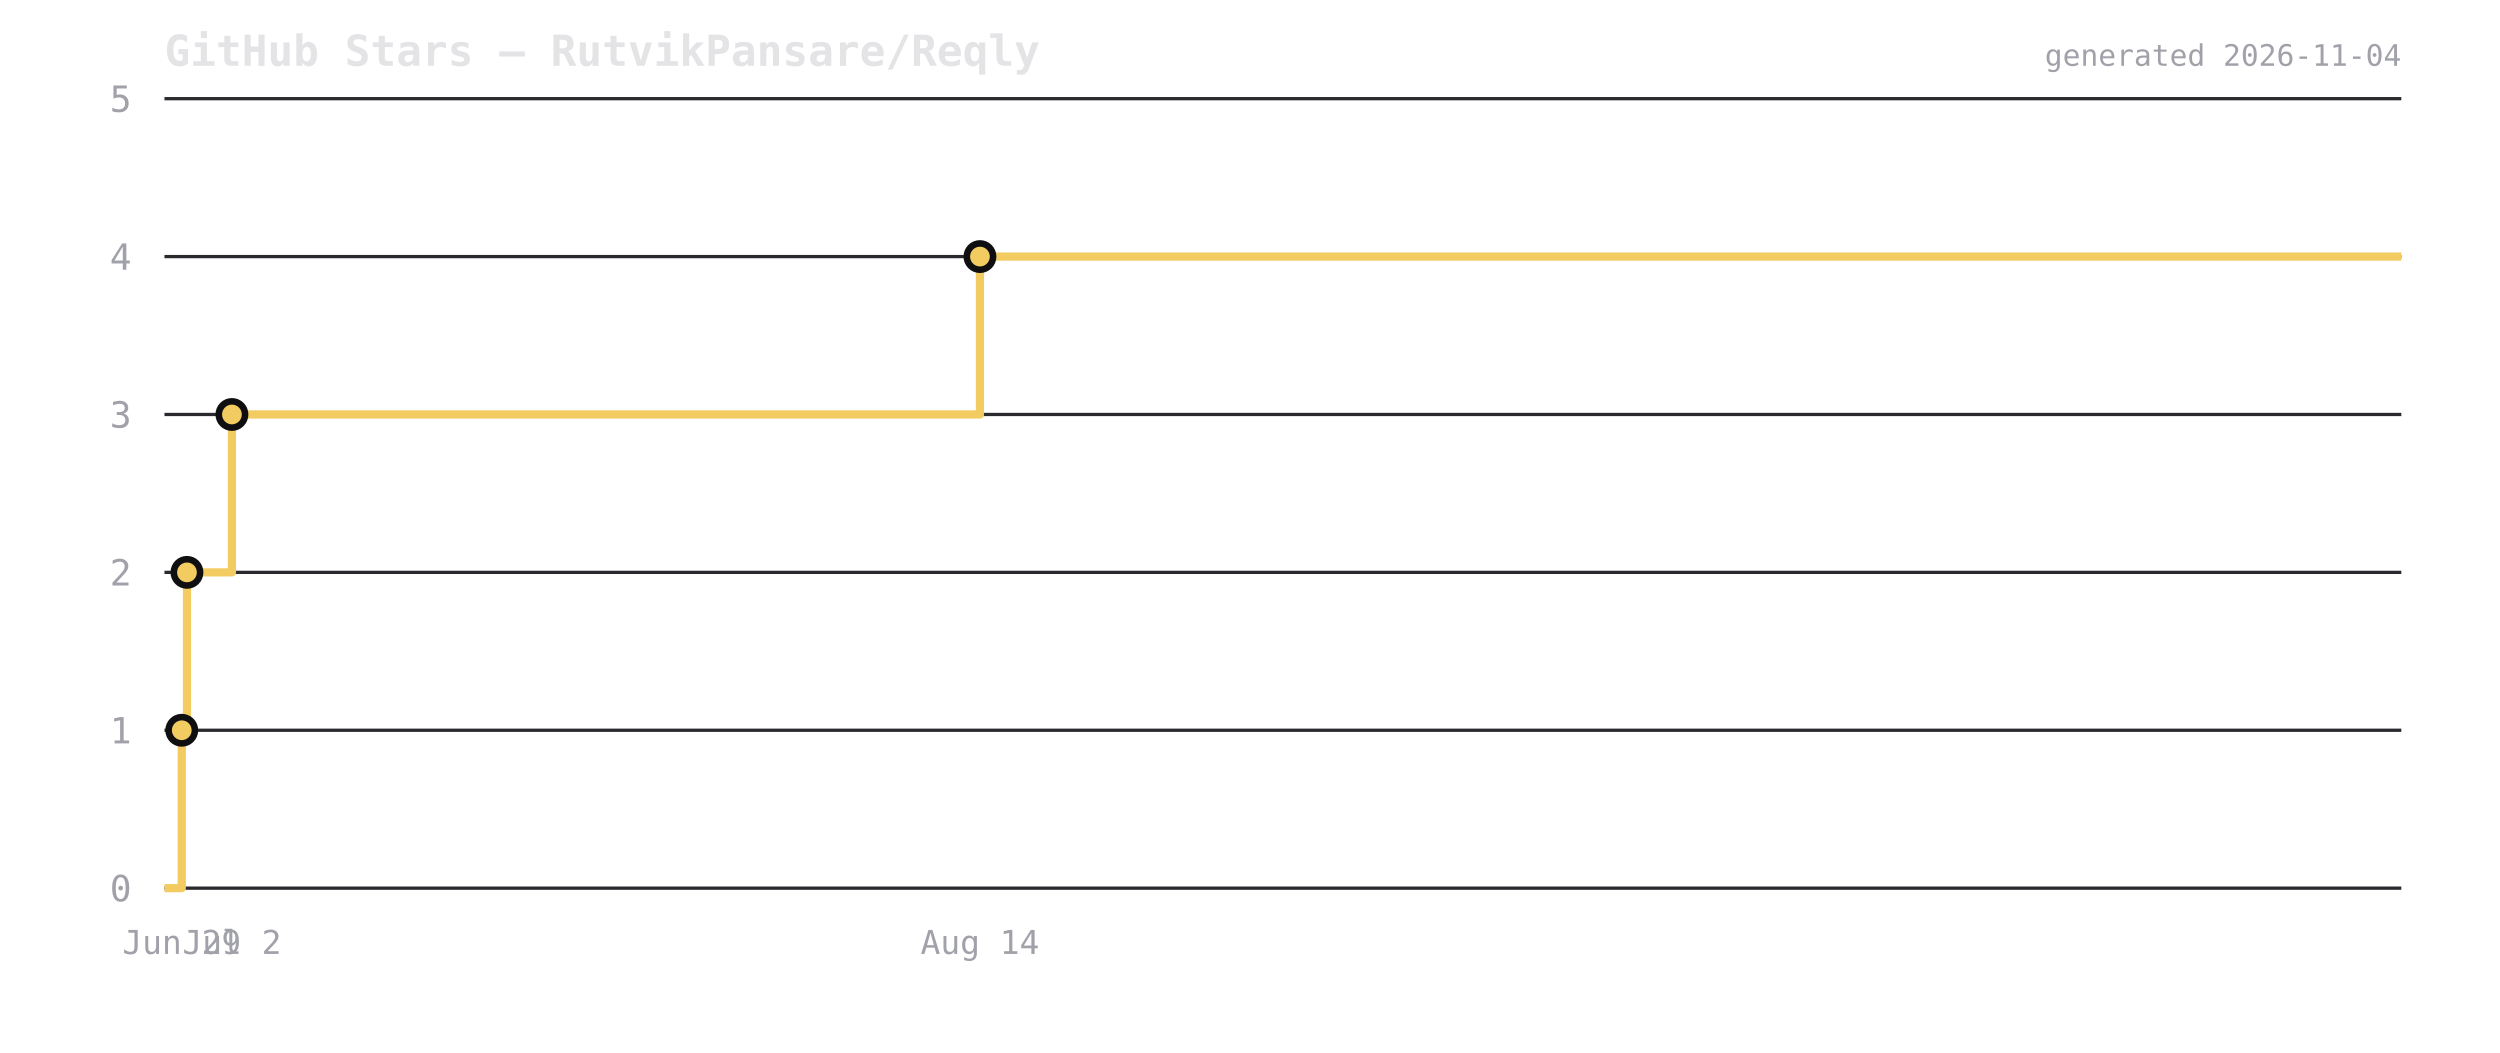
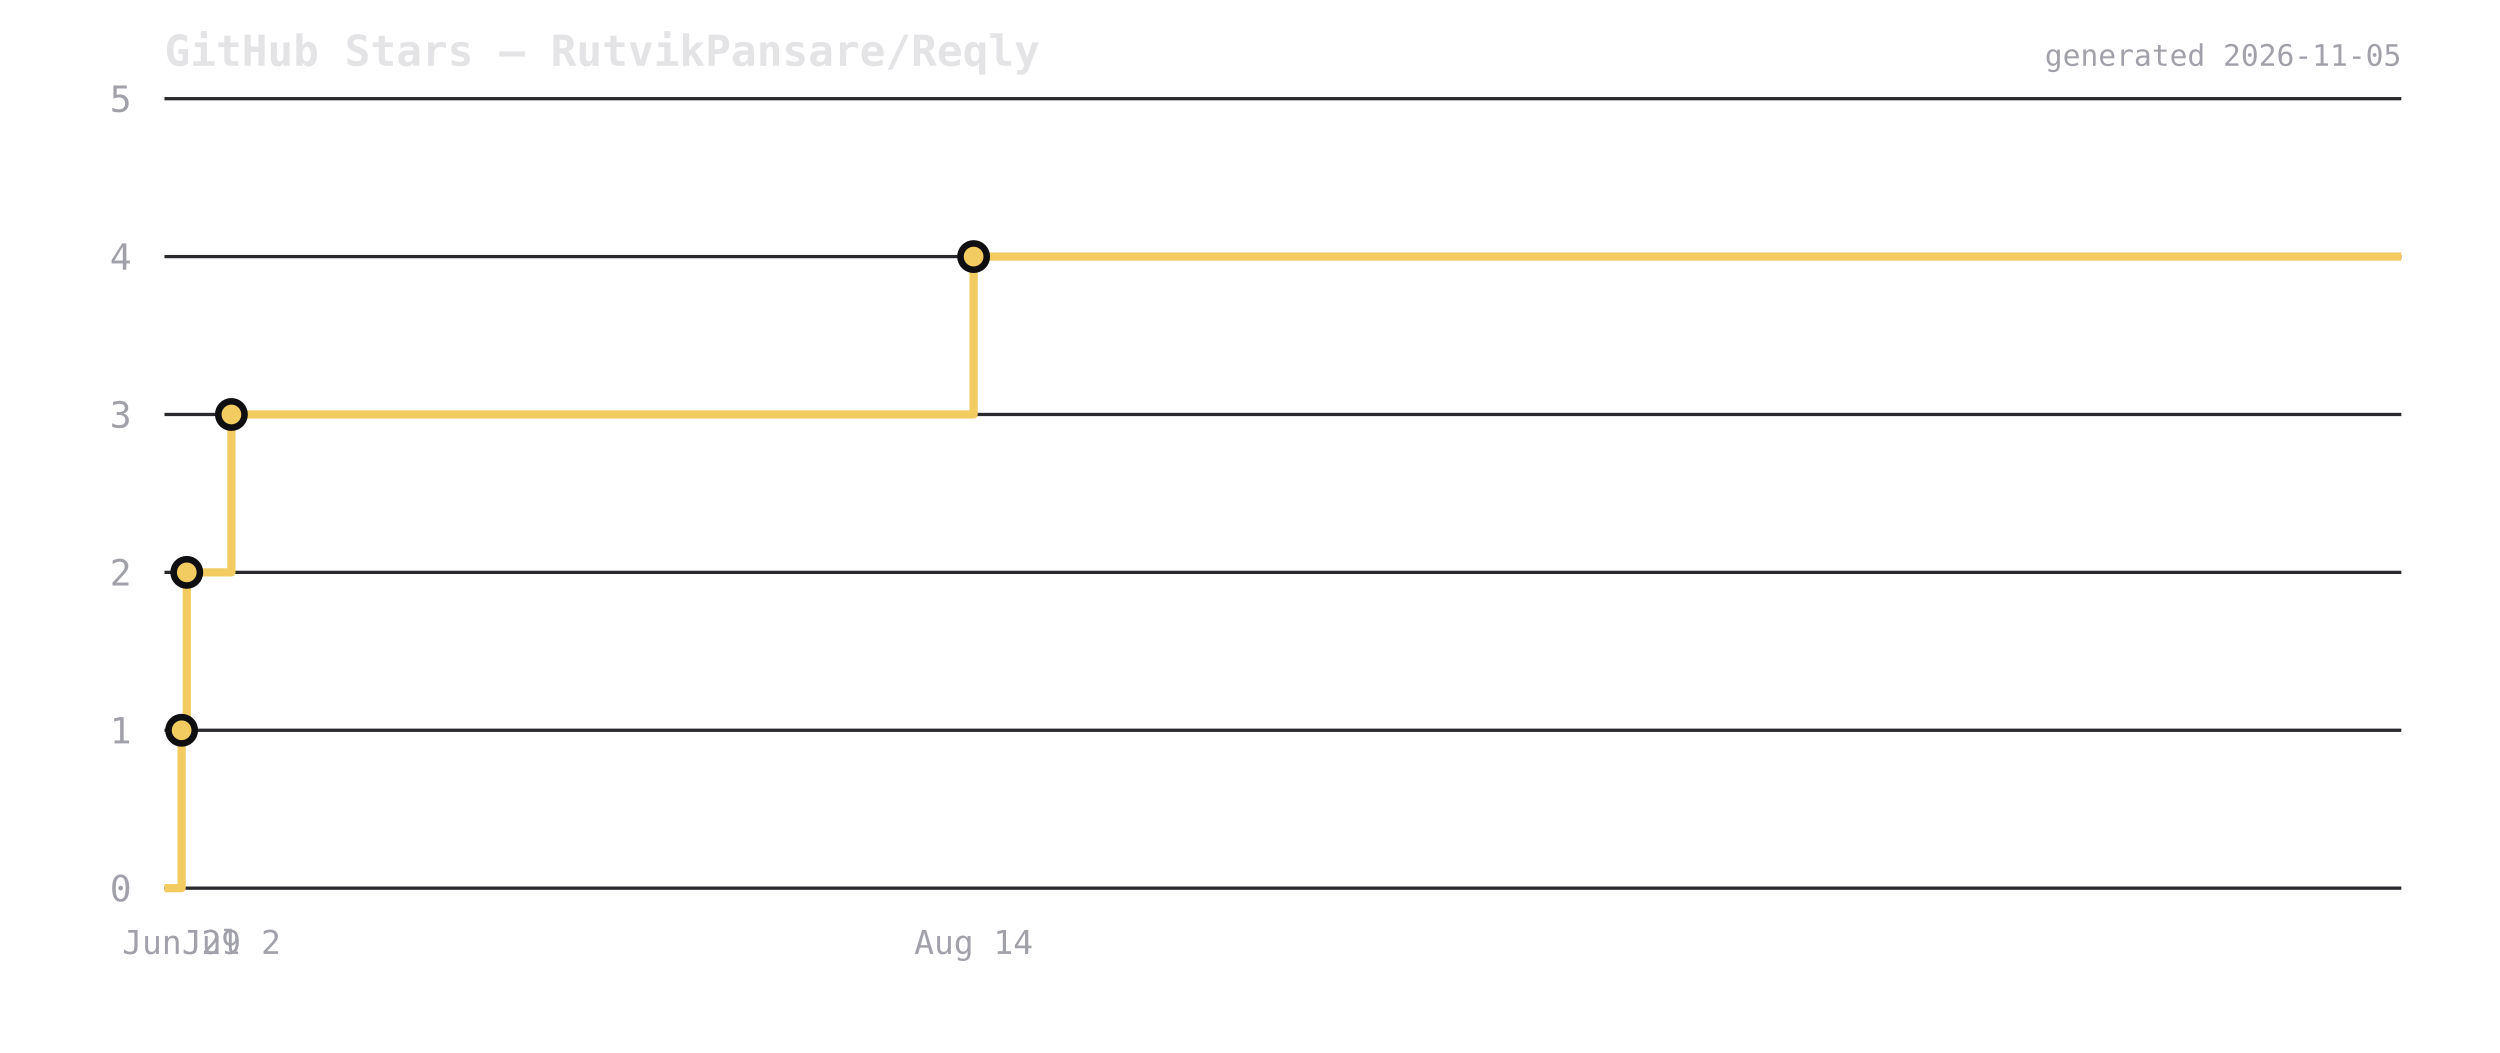
<svg xmlns="http://www.w3.org/2000/svg" viewBox="0 0 760 320" width="760" height="320">
  <rect width="760" height="320" fill="transparent" />
  <text x="50" y="20" font-size="13" font-weight="600" fill="#e4e4e7" font-family="ui-monospace,monospace">GitHub Stars — RutvikPansare/Reqly</text>
  <line x1="50" y1="270" x2="730" y2="270" stroke="#2a2a2e" stroke-width="1" />
  <text x="40" y="274" font-size="11" fill="#a1a1aa" text-anchor="end" font-family="ui-monospace,monospace">0</text>
  <line x1="50" y1="222" x2="730" y2="222" stroke="#2a2a2e" stroke-width="1" />
  <text x="40" y="226" font-size="11" fill="#a1a1aa" text-anchor="end" font-family="ui-monospace,monospace">1</text>
  <line x1="50" y1="174" x2="730" y2="174" stroke="#2a2a2e" stroke-width="1" />
  <text x="40" y="178" font-size="11" fill="#a1a1aa" text-anchor="end" font-family="ui-monospace,monospace">2</text>
  <line x1="50" y1="126" x2="730" y2="126" stroke="#2a2a2e" stroke-width="1" />
  <text x="40" y="130" font-size="11" fill="#a1a1aa" text-anchor="end" font-family="ui-monospace,monospace">3</text>
  <line x1="50" y1="78" x2="730" y2="78" stroke="#2a2a2e" stroke-width="1" />
  <text x="40" y="82" font-size="11" fill="#a1a1aa" text-anchor="end" font-family="ui-monospace,monospace">4</text>
  <line x1="50" y1="30" x2="730" y2="30" stroke="#2a2a2e" stroke-width="1" />
  <text x="40" y="34" font-size="11" fill="#a1a1aa" text-anchor="end" font-family="ui-monospace,monospace">5</text>
-   <path d="M 50 270 L 55.256 270 L 55.256 222 L 56.836 222 L 56.836 174 L 70.505 174 L 70.505 126 L 297.905 126 L 297.905 78 L 730 78 L 730 78" fill="none" stroke="#f2cc60" stroke-width="2.5" stroke-linejoin="round" />
-   <circle cx="55.256" cy="222" r="4" fill="#f2cc60" stroke="#0f0f12" stroke-width="2" />
-   <circle cx="56.836" cy="174" r="4" fill="#f2cc60" stroke="#0f0f12" stroke-width="2" />
-   <circle cx="70.505" cy="126" r="4" fill="#f2cc60" stroke="#0f0f12" stroke-width="2" />
-   <circle cx="297.905" cy="78" r="4" fill="#f2cc60" stroke="#0f0f12" stroke-width="2" />
-   <text x="55.256" y="290" font-size="10" fill="#a1a1aa" text-anchor="middle" font-family="ui-monospace,monospace">Jun 29</text>
-   <text x="70.505" y="290" font-size="10" fill="#a1a1aa" text-anchor="middle" font-family="ui-monospace,monospace">Jul 2</text>
-   <text x="297.905" y="290" font-size="10" fill="#a1a1aa" text-anchor="middle" font-family="ui-monospace,monospace">Aug 14</text>
-   <text x="730" y="20" font-size="9" fill="#a1a1aa" text-anchor="end" font-family="ui-monospace,monospace">generated 2026-11-04</text>
+   <path d="M 50 270 L 55.215 270 L 55.215 222 L 56.782 222 L 56.782 174 L 70.346 174 L 70.346 126 L 295.98 126 L 295.98 78 L 730 78 L 730 78" fill="none" stroke="#f2cc60" stroke-width="2.5" stroke-linejoin="round" />
+   <circle cx="55.215" cy="222" r="4" fill="#f2cc60" stroke="#0f0f12" stroke-width="2" />
+   <circle cx="56.782" cy="174" r="4" fill="#f2cc60" stroke="#0f0f12" stroke-width="2" />
+   <circle cx="70.346" cy="126" r="4" fill="#f2cc60" stroke="#0f0f12" stroke-width="2" />
+   <circle cx="295.98" cy="78" r="4" fill="#f2cc60" stroke="#0f0f12" stroke-width="2" />
+   <text x="55.215" y="290" font-size="10" fill="#a1a1aa" text-anchor="middle" font-family="ui-monospace,monospace">Jun 29</text>
+   <text x="70.346" y="290" font-size="10" fill="#a1a1aa" text-anchor="middle" font-family="ui-monospace,monospace">Jul 2</text>
+   <text x="295.98" y="290" font-size="10" fill="#a1a1aa" text-anchor="middle" font-family="ui-monospace,monospace">Aug 14</text>
+   <text x="730" y="20" font-size="9" fill="#a1a1aa" text-anchor="end" font-family="ui-monospace,monospace">generated 2026-11-05</text>
</svg>
